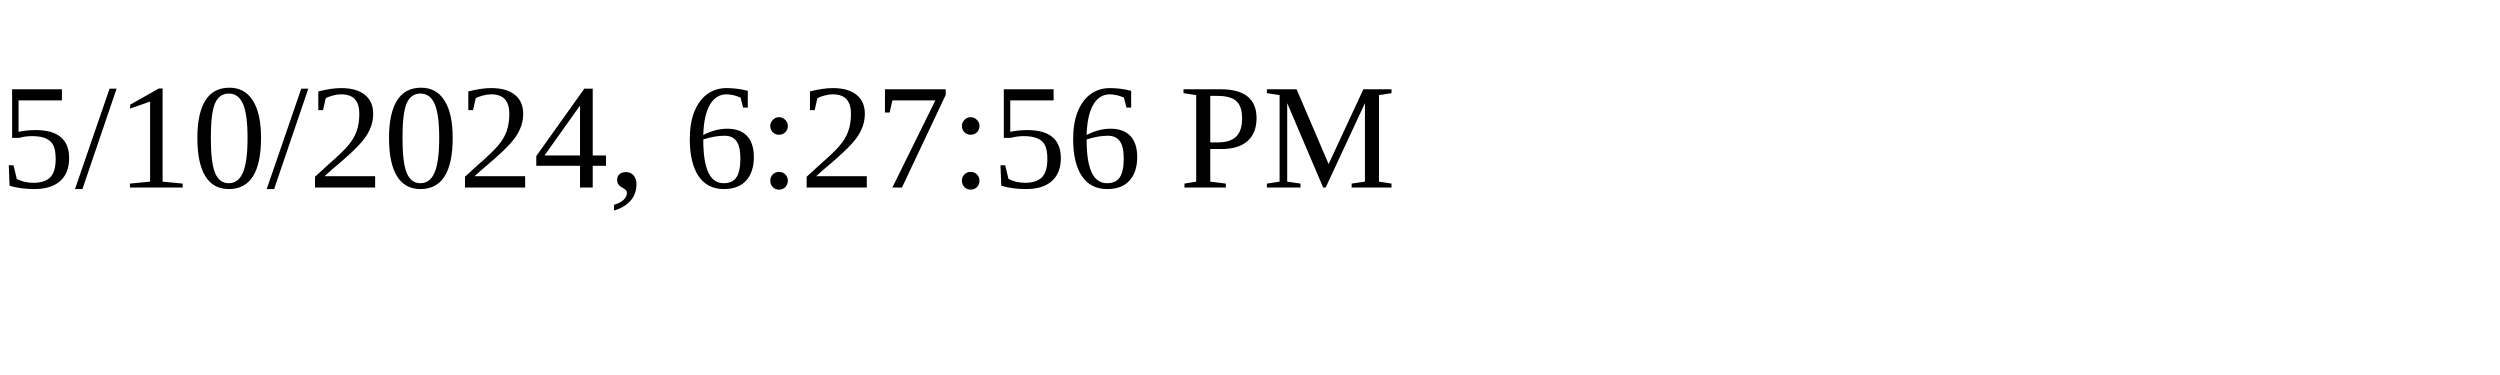
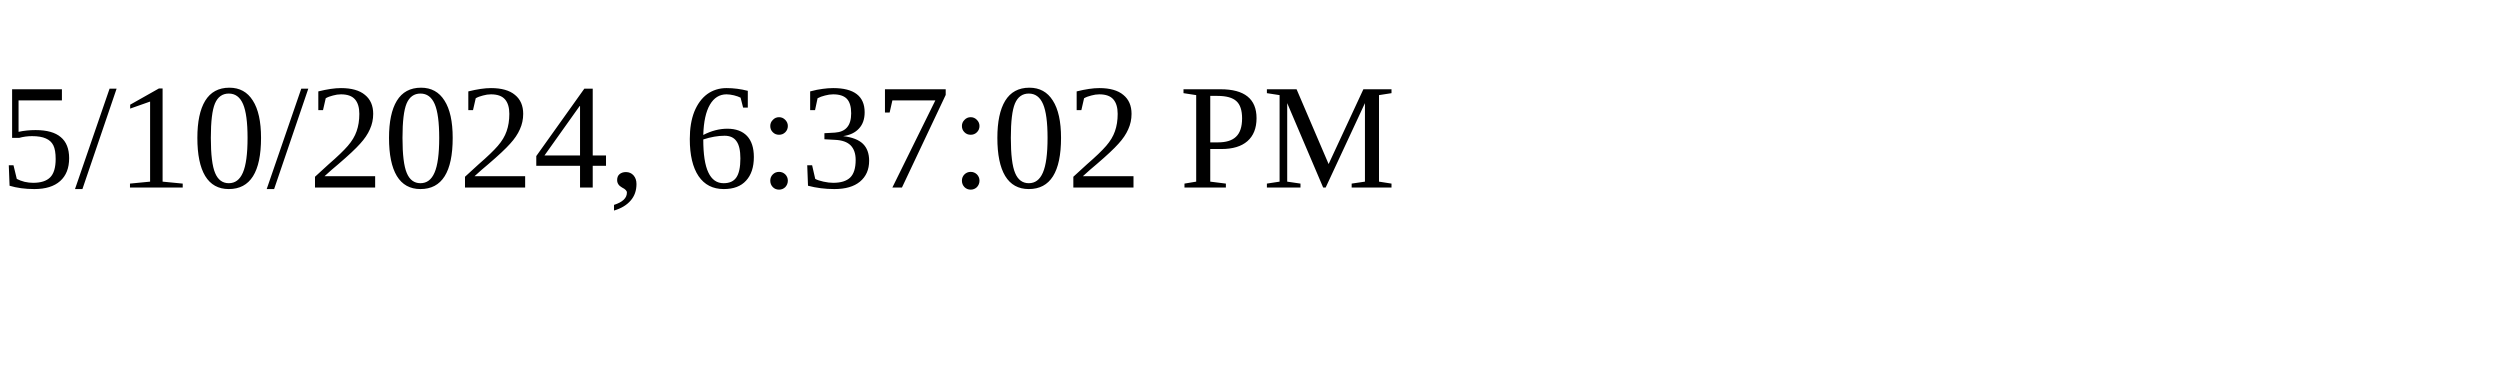
<svg xmlns="http://www.w3.org/2000/svg" height="30" width="200">
-   <text x="0" y="15">5/10/2024, 6:27:56 PM</text>
+   <text x="0" y="15">5/10/2024, 6:37:02 PM</text>
</svg>
